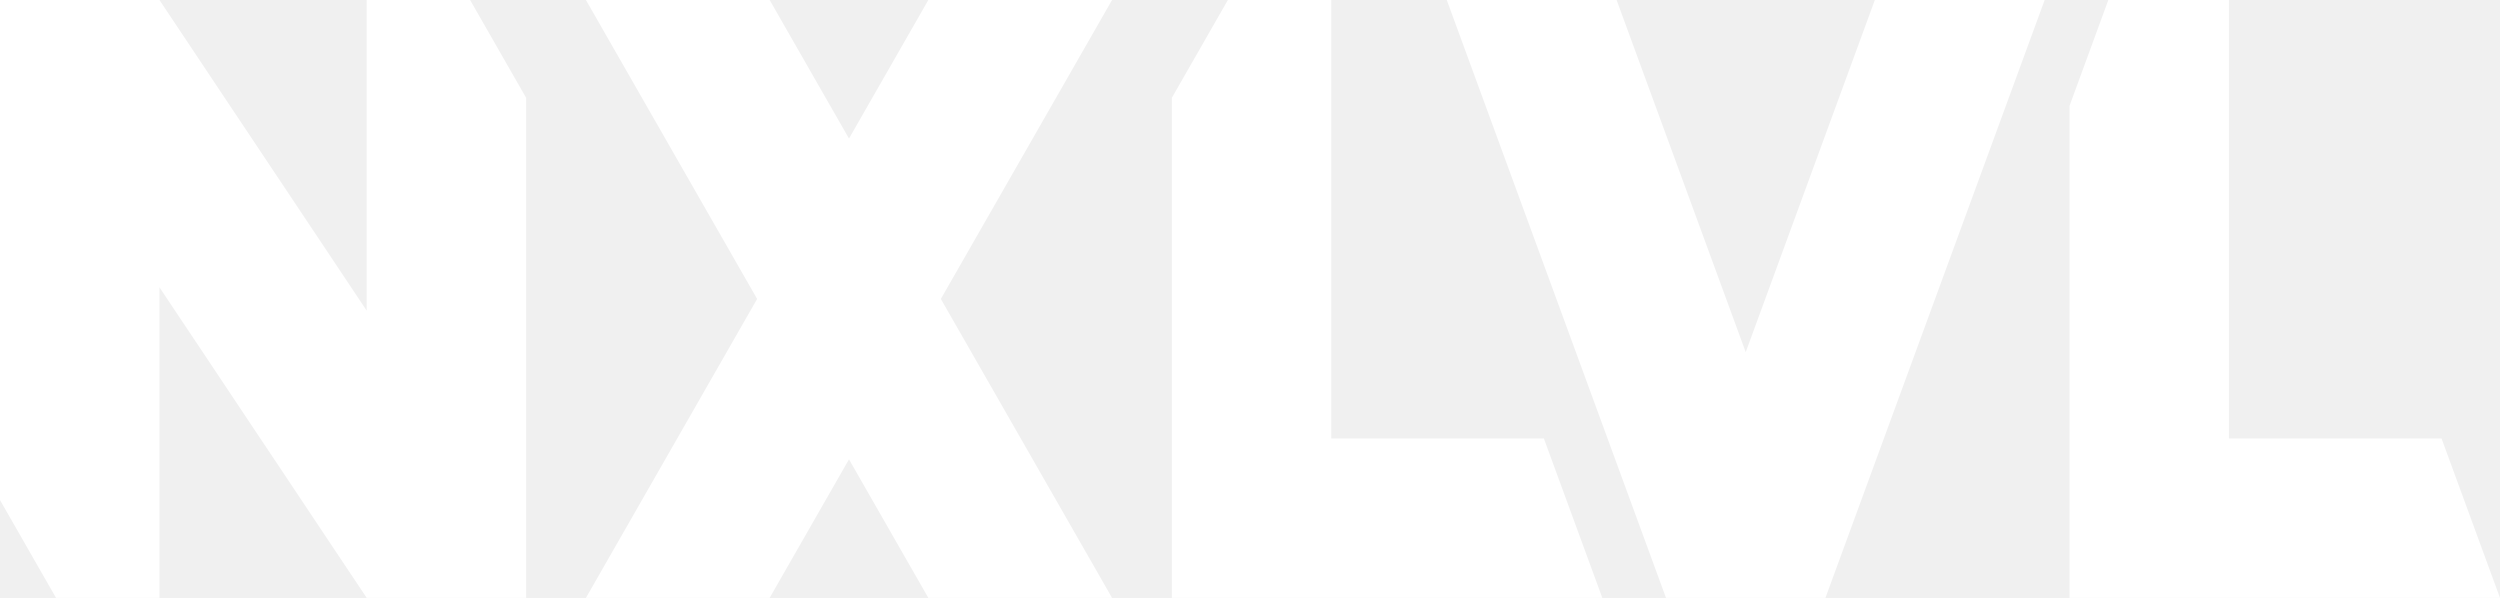
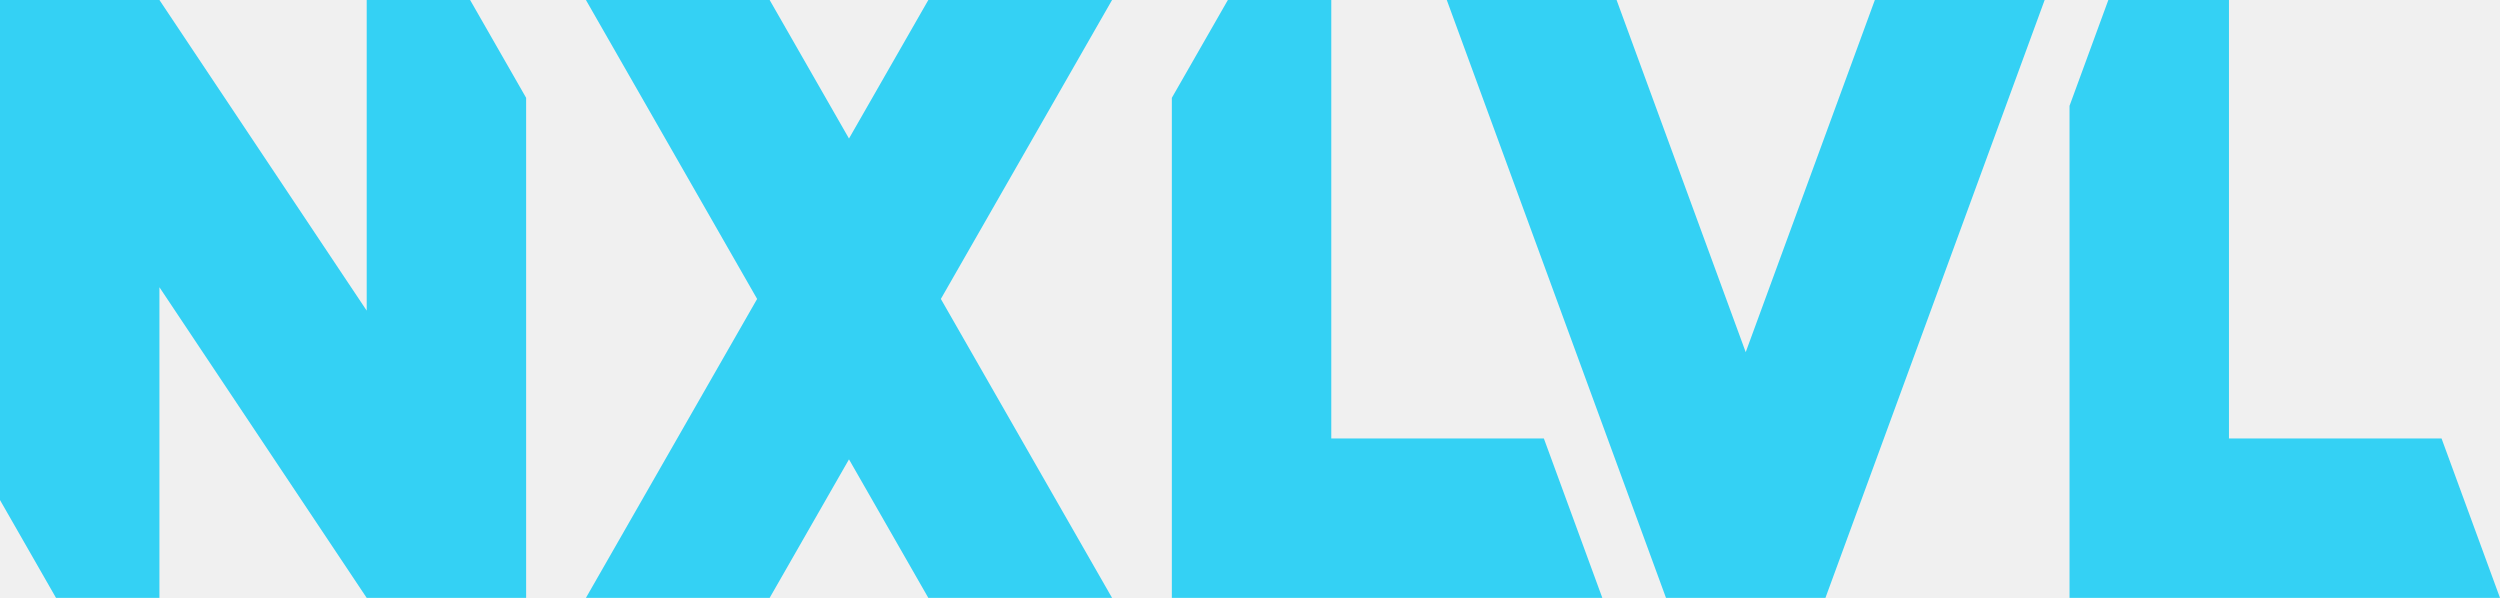
<svg xmlns="http://www.w3.org/2000/svg" viewBox="0 0 1568.04 375" width="1568.04" height="375" preserveAspectRatio="xMidYMid meet" role="img" aria-labelledby="brand-title brand-desc">
-   <g fill="#FFFFFF">
+   <g fill="#34D1F4">
    <polygon points="0,0 100,0 230,194.831 230,0 294.859,0 330,61.36 330,375 230,375 100,180.169 100,375 35.141,375 0,313.64" />
    <polygon points="367.5,0 482.738,0 532.5,86.89 582.262,0 697.5,0 590.119,187.5 697.5,375 582.262,375 532.5,288.11 482.738,375 367.5,375 474.881,187.5" />
    <polygon points="770.141,0 835,0 835,275 968.333,275 1005,375 735,375 735,61.36" />
    <polygon points="907.441,0 1013.952,0 1094.941,220.881 1175.931,0 1282.441,0 1144.941,375 1044.941,375" />
    <polygon points="1322.383,0 1398.04,0 1398.04,275 1531.374,275 1568.04,375 1298.04,375 1298.04,66.389" />
  </g>
</svg>
